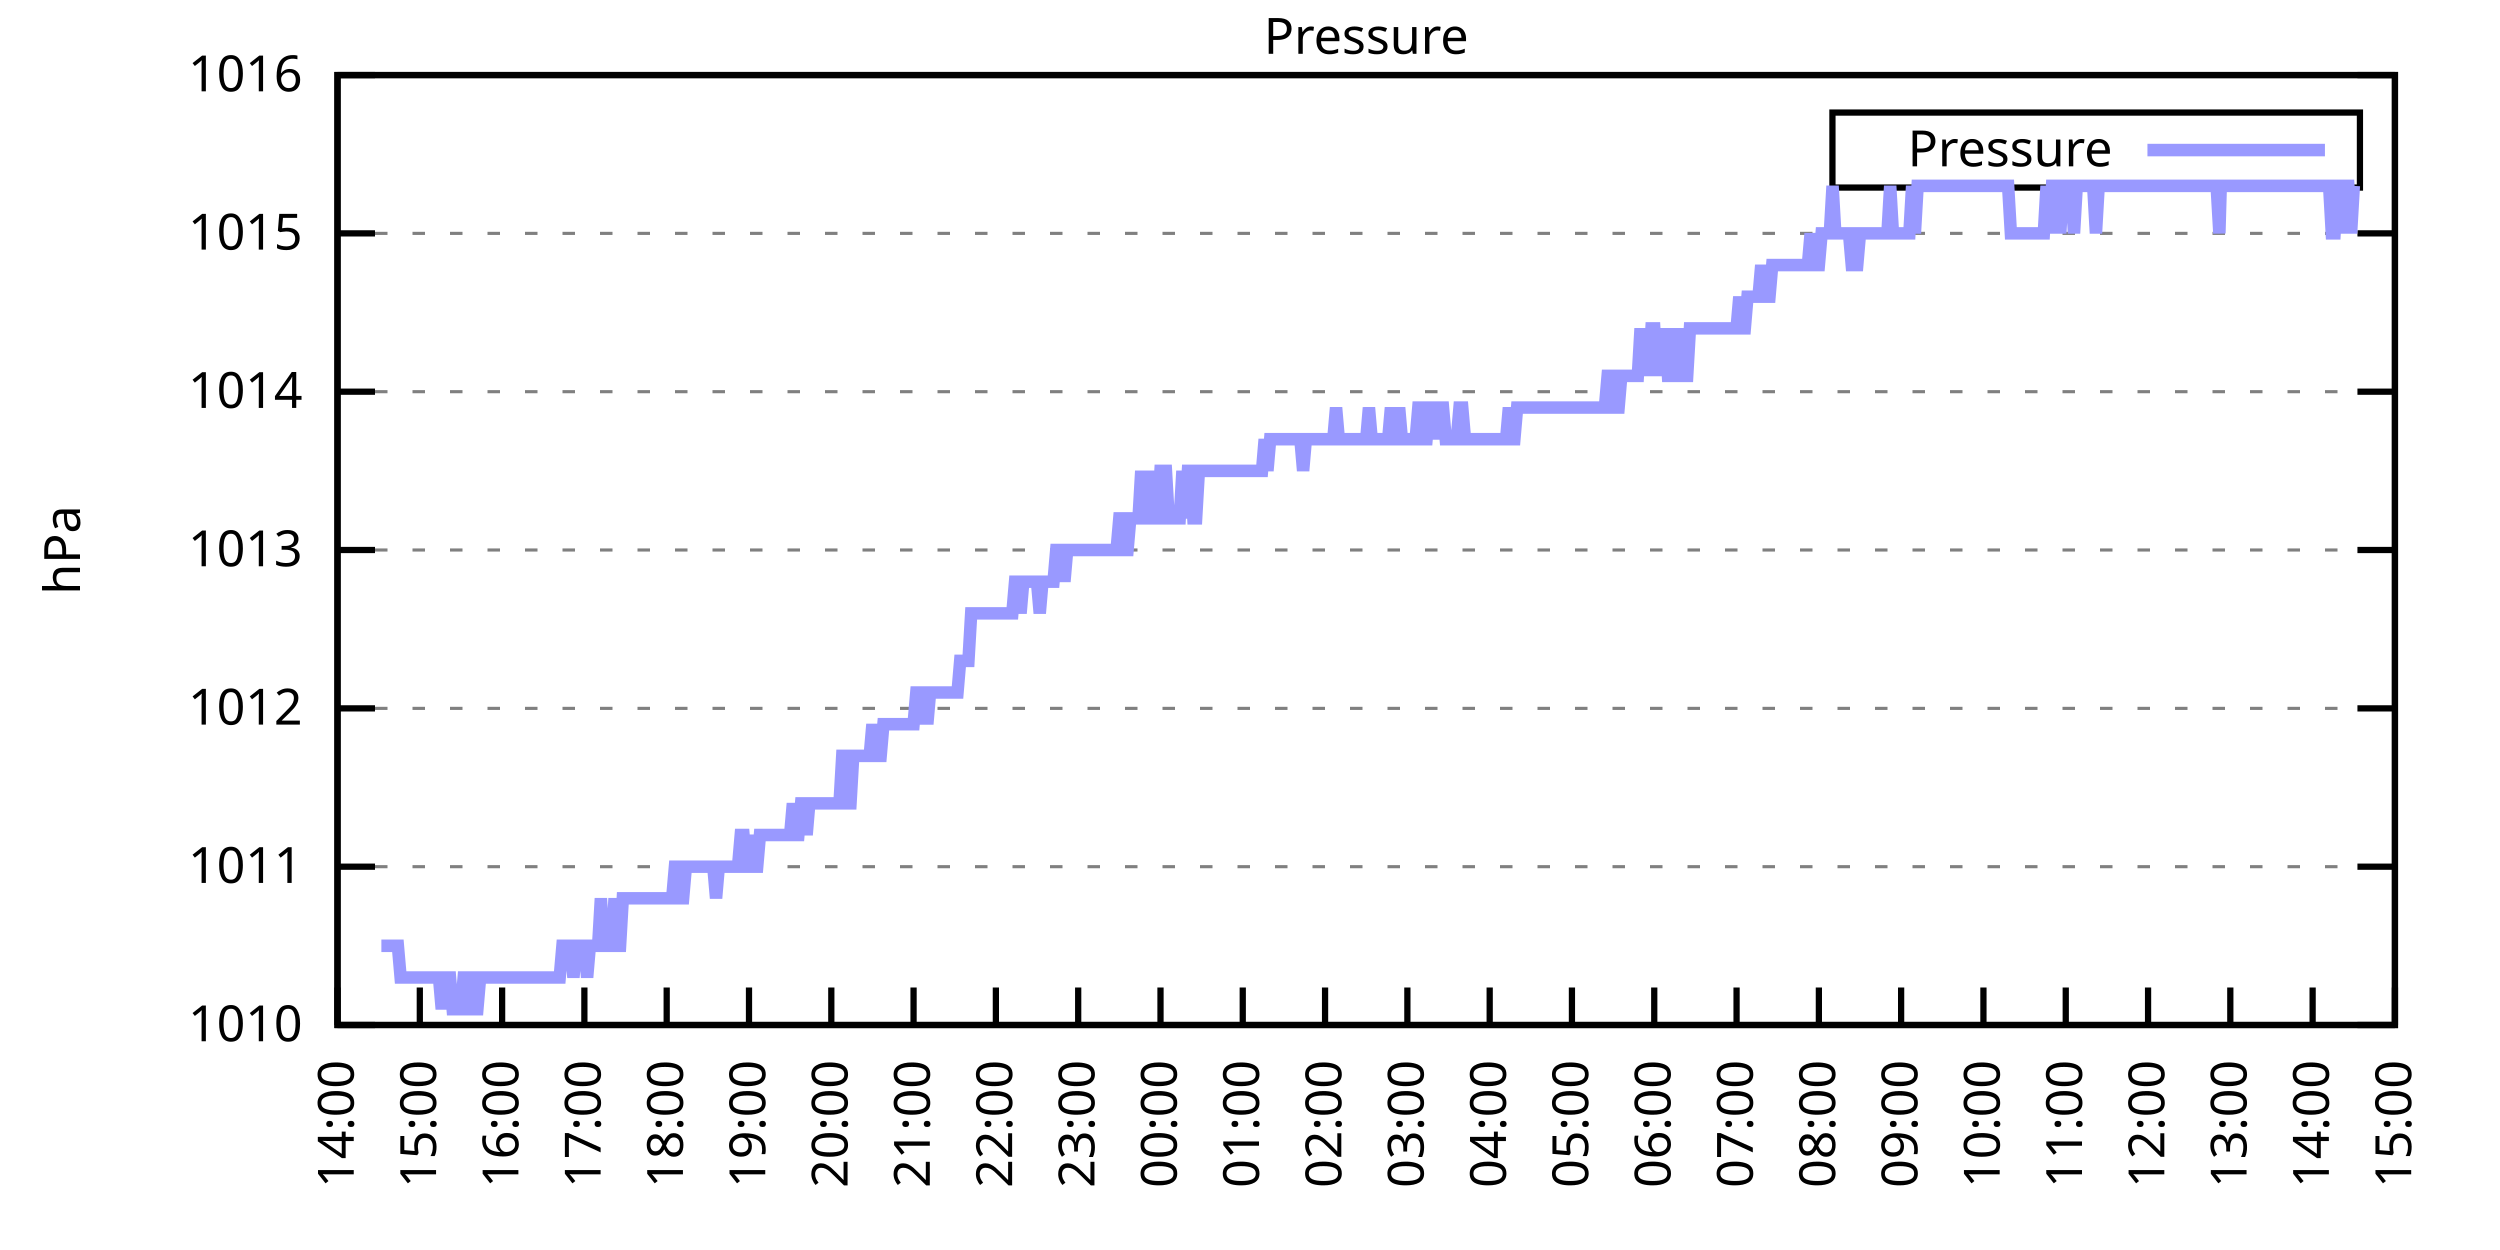
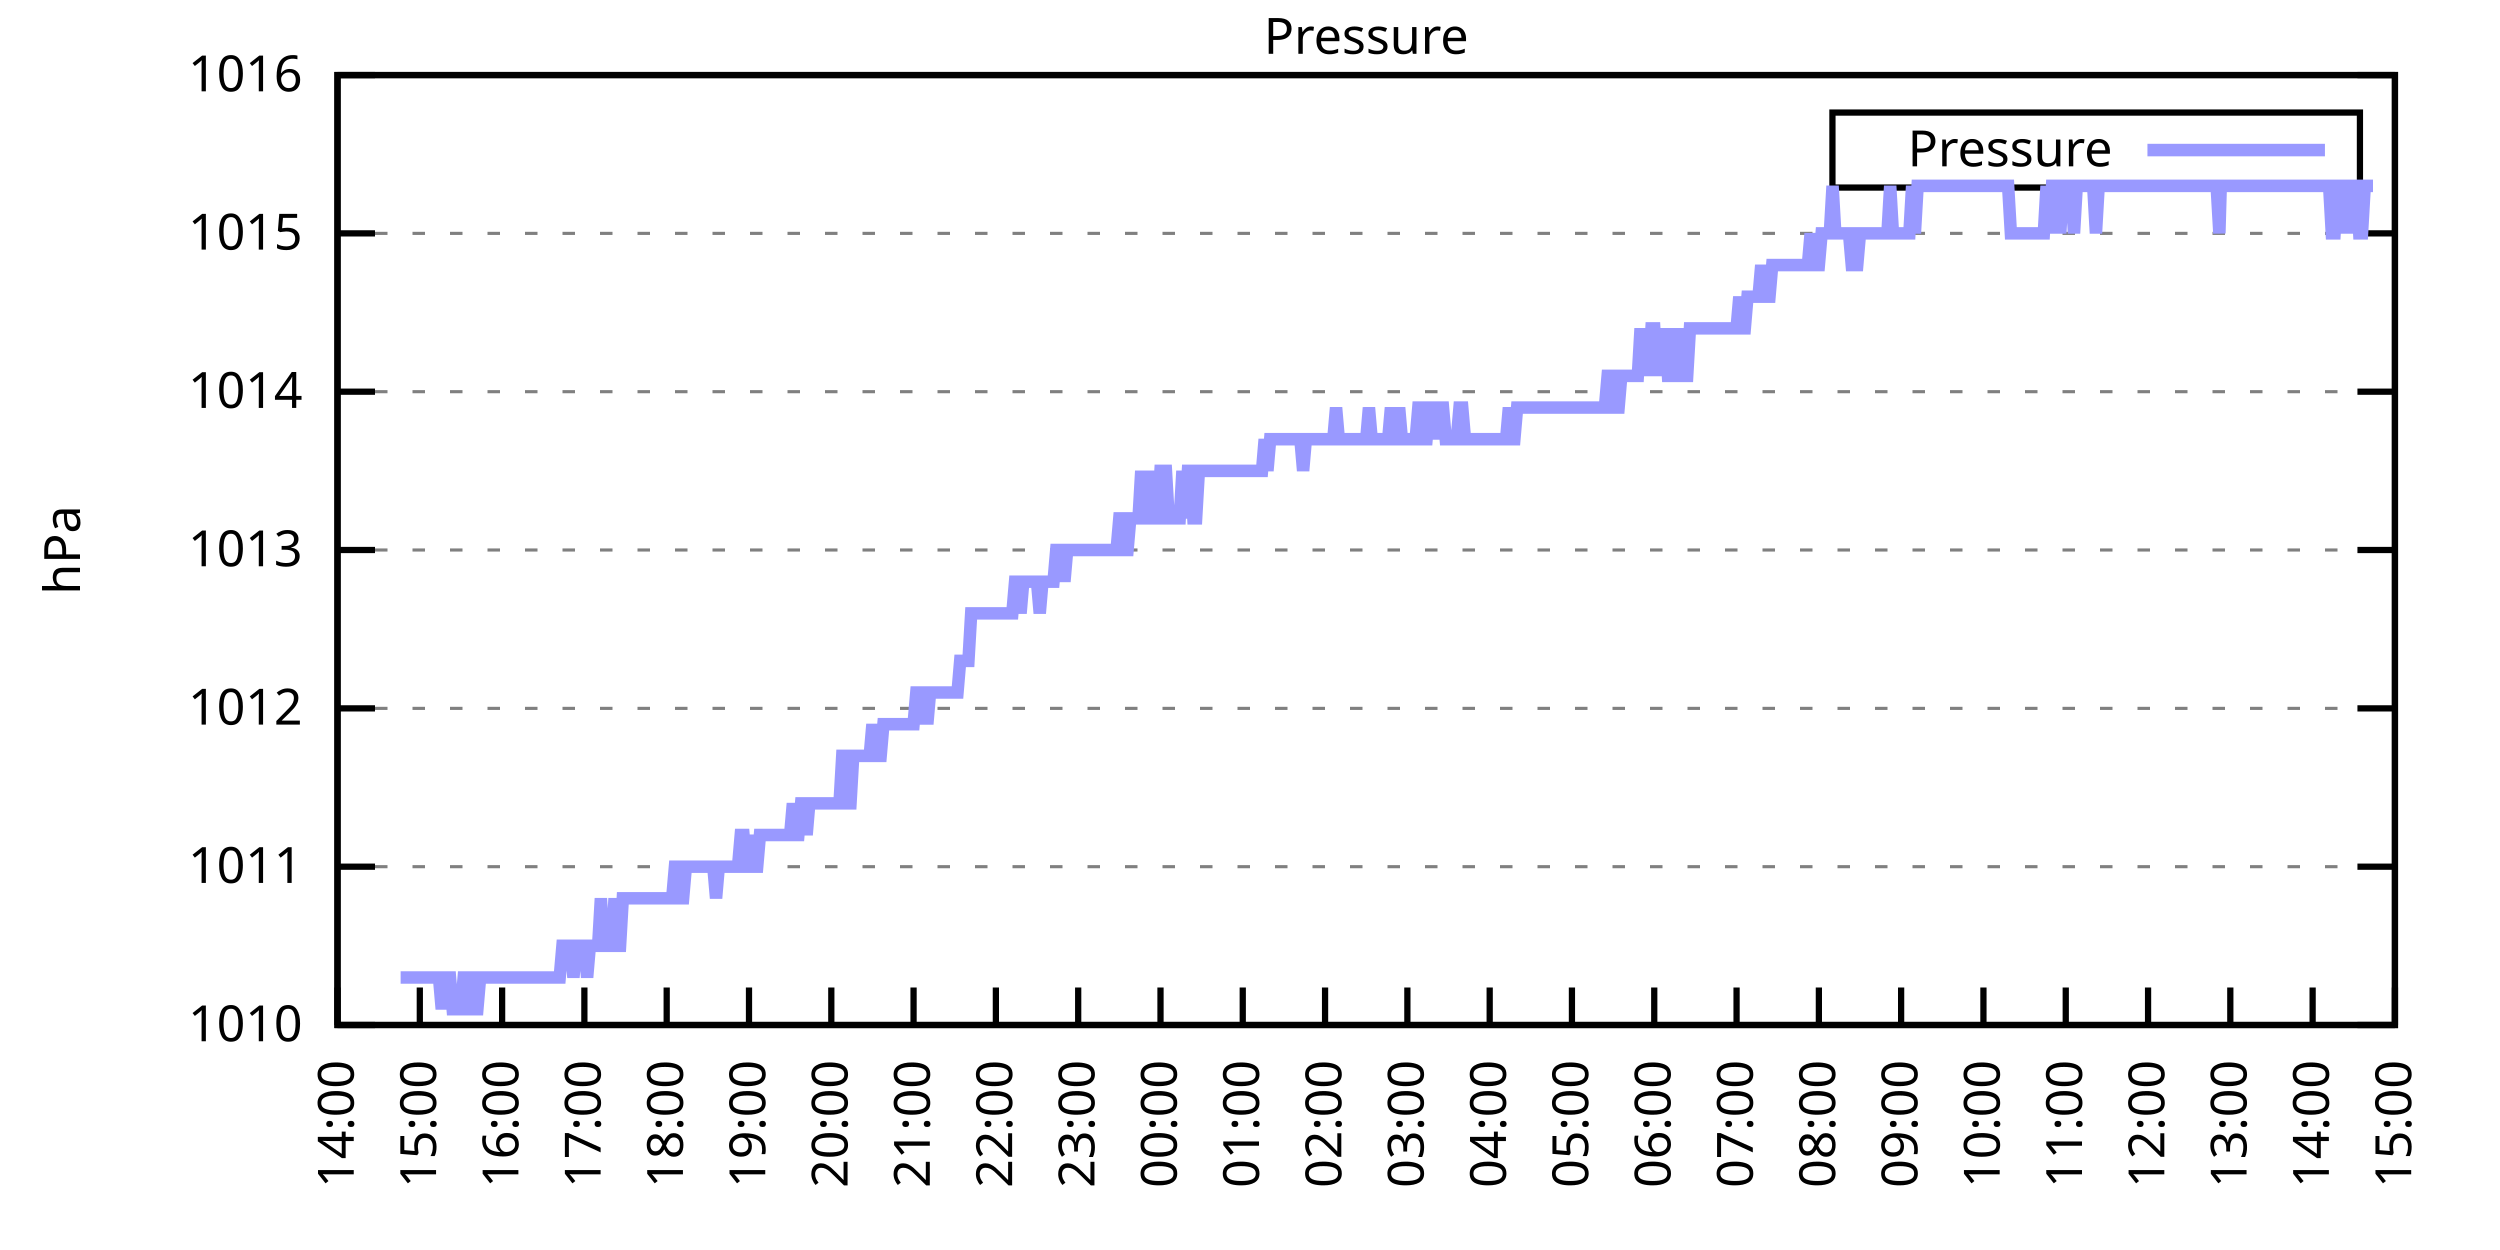
<svg xmlns="http://www.w3.org/2000/svg" xmlns:xlink="http://www.w3.org/1999/xlink" width="400" height="200" viewBox="0 0 400 200">
  <g id="gnuplot_canvas">
    <rect x="0" y="0" width="400" height="200" fill="none" />
    <defs>
      <circle id="gpDot" r="0.5" stroke-width="0.5" stroke="currentColor" />
      <path id="gpPt0" stroke-width="0.333" stroke="currentColor" d="M-1,0 h2 M0,-1 v2" />
      <path id="gpPt1" stroke-width="0.333" stroke="currentColor" d="M-1,-1 L1,1 M1,-1 L-1,1" />
      <path id="gpPt2" stroke-width="0.333" stroke="currentColor" d="M-1,0 L1,0 M0,-1 L0,1 M-1,-1 L1,1 M-1,1 L1,-1" />
      <rect id="gpPt3" stroke-width="0.333" stroke="currentColor" x="-1" y="-1" width="2" height="2" />
      <rect id="gpPt4" stroke-width="0.333" stroke="currentColor" fill="currentColor" x="-1" y="-1" width="2" height="2" />
      <circle id="gpPt5" stroke-width="0.333" stroke="currentColor" cx="0" cy="0" r="1" />
      <use xlink:href="#gpPt5" id="gpPt6" fill="currentColor" stroke="none" />
      <path id="gpPt7" stroke-width="0.333" stroke="currentColor" d="M0,-1.33 L-1.33,0.67 L1.33,0.67 z" />
      <use xlink:href="#gpPt7" id="gpPt8" fill="currentColor" stroke="none" />
      <use xlink:href="#gpPt7" id="gpPt9" stroke="currentColor" transform="rotate(180)" />
      <use xlink:href="#gpPt9" id="gpPt10" fill="currentColor" stroke="none" />
      <use xlink:href="#gpPt3" id="gpPt11" stroke="currentColor" transform="rotate(45)" />
      <use xlink:href="#gpPt11" id="gpPt12" fill="currentColor" stroke="none" />
      <path id="gpPt13" stroke-width="0.333" stroke="currentColor" d="M0,1.330 L1.265,0.411 L0.782,-1.067 L-0.782,-1.076 L-1.265,0.411 z" />
      <use xlink:href="#gpPt13" id="gpPt14" fill="currentColor" stroke="none" />
      <filter id="textbox" filterUnits="objectBoundingBox" x="0" y="0" height="1" width="1">
        <feFlood flood-color="white" flood-opacity="1" result="bgnd" />
        <feComposite in="SourceGraphic" in2="bgnd" operator="atop" />
      </filter>
      <filter id="greybox" filterUnits="objectBoundingBox" x="0" y="0" height="1" width="1">
        <feFlood flood-color="lightgrey" flood-opacity="1" result="grey" />
        <feComposite in="SourceGraphic" in2="grey" operator="atop" />
      </filter>
    </defs>
    <g fill="none" color="white" stroke="currentColor" stroke-width="1.00" stroke-linecap="butt" stroke-linejoin="miter">
</g>
    <g fill="none" color="black" stroke="currentColor" stroke-width="1.00" stroke-linecap="butt" stroke-linejoin="miter">
      <g stroke="none" shape-rendering="crispEdges">
        <polygon fill="rgb(255, 255, 255)" points="54.00,164.00 383.18,164.00 383.18,12.02 54.00,12.02 " />
      </g>
    </g>
    <g fill="none" color="black" stroke="currentColor" stroke-width="1.00" stroke-linecap="butt" stroke-linejoin="miter">
</g>
    <g fill="none" color="black" stroke="black" stroke-width="0.50" stroke-linecap="butt" stroke-linejoin="miter">
</g>
    <g fill="none" color="gray" stroke="currentColor" stroke-width="0.50" stroke-linecap="butt" stroke-linejoin="miter">
      <path stroke="gray" stroke-dasharray="2,4" class="gridline" d="M54.00,164.00 L383.19,164.00  " />
    </g>
    <g fill="none" color="gray" stroke="gray" stroke-width="1.00" stroke-linecap="butt" stroke-linejoin="miter">
</g>
    <g fill="none" color="black" stroke="currentColor" stroke-width="1.00" stroke-linecap="butt" stroke-linejoin="miter">
      <path stroke="black" d="M54.00,164.00 L60.00,164.00 M383.19,164.00 L377.19,164.00  " />
      <g transform="translate(48.40,166.60)" stroke="none" fill="black" font-family="Sans" font-size="8.00" text-anchor="end">
        <text>
          <tspan font-family="Sans"> 1010</tspan>
        </text>
      </g>
    </g>
    <g fill="none" color="black" stroke="currentColor" stroke-width="1.00" stroke-linecap="butt" stroke-linejoin="miter">
</g>
    <g fill="none" color="black" stroke="black" stroke-width="0.50" stroke-linecap="butt" stroke-linejoin="miter">
</g>
    <g fill="none" color="gray" stroke="currentColor" stroke-width="0.50" stroke-linecap="butt" stroke-linejoin="miter">
      <path stroke="gray" stroke-dasharray="2,4" class="gridline" d="M54.00,138.67 L383.19,138.67  " />
    </g>
    <g fill="none" color="gray" stroke="gray" stroke-width="1.00" stroke-linecap="butt" stroke-linejoin="miter">
</g>
    <g fill="none" color="black" stroke="currentColor" stroke-width="1.00" stroke-linecap="butt" stroke-linejoin="miter">
      <path stroke="black" d="M54.00,138.67 L60.00,138.67 M383.19,138.67 L377.19,138.67  " />
      <g transform="translate(48.40,141.27)" stroke="none" fill="black" font-family="Sans" font-size="8.00" text-anchor="end">
        <text>
          <tspan font-family="Sans"> 1011</tspan>
        </text>
      </g>
    </g>
    <g fill="none" color="black" stroke="currentColor" stroke-width="1.00" stroke-linecap="butt" stroke-linejoin="miter">
</g>
    <g fill="none" color="black" stroke="black" stroke-width="0.50" stroke-linecap="butt" stroke-linejoin="miter">
</g>
    <g fill="none" color="gray" stroke="currentColor" stroke-width="0.50" stroke-linecap="butt" stroke-linejoin="miter">
      <path stroke="gray" stroke-dasharray="2,4" class="gridline" d="M54.00,113.34 L383.19,113.34  " />
    </g>
    <g fill="none" color="gray" stroke="gray" stroke-width="1.00" stroke-linecap="butt" stroke-linejoin="miter">
</g>
    <g fill="none" color="black" stroke="currentColor" stroke-width="1.00" stroke-linecap="butt" stroke-linejoin="miter">
      <path stroke="black" d="M54.00,113.34 L60.00,113.34 M383.19,113.34 L377.19,113.34  " />
      <g transform="translate(48.40,115.94)" stroke="none" fill="black" font-family="Sans" font-size="8.00" text-anchor="end">
        <text>
          <tspan font-family="Sans"> 1012</tspan>
        </text>
      </g>
    </g>
    <g fill="none" color="black" stroke="currentColor" stroke-width="1.00" stroke-linecap="butt" stroke-linejoin="miter">
</g>
    <g fill="none" color="black" stroke="black" stroke-width="0.50" stroke-linecap="butt" stroke-linejoin="miter">
</g>
    <g fill="none" color="gray" stroke="currentColor" stroke-width="0.50" stroke-linecap="butt" stroke-linejoin="miter">
      <path stroke="gray" stroke-dasharray="2,4" class="gridline" d="M54.00,88.00 L383.19,88.00  " />
    </g>
    <g fill="none" color="gray" stroke="gray" stroke-width="1.00" stroke-linecap="butt" stroke-linejoin="miter">
</g>
    <g fill="none" color="black" stroke="currentColor" stroke-width="1.00" stroke-linecap="butt" stroke-linejoin="miter">
      <path stroke="black" d="M54.00,88.00 L60.00,88.00 M383.19,88.00 L377.19,88.00  " />
      <g transform="translate(48.40,90.60)" stroke="none" fill="black" font-family="Sans" font-size="8.00" text-anchor="end">
        <text>
          <tspan font-family="Sans"> 1013</tspan>
        </text>
      </g>
    </g>
    <g fill="none" color="black" stroke="currentColor" stroke-width="1.00" stroke-linecap="butt" stroke-linejoin="miter">
</g>
    <g fill="none" color="black" stroke="black" stroke-width="0.50" stroke-linecap="butt" stroke-linejoin="miter">
</g>
    <g fill="none" color="gray" stroke="currentColor" stroke-width="0.50" stroke-linecap="butt" stroke-linejoin="miter">
      <path stroke="gray" stroke-dasharray="2,4" class="gridline" d="M54.00,62.67 L383.19,62.67  " />
    </g>
    <g fill="none" color="gray" stroke="gray" stroke-width="1.00" stroke-linecap="butt" stroke-linejoin="miter">
</g>
    <g fill="none" color="black" stroke="currentColor" stroke-width="1.00" stroke-linecap="butt" stroke-linejoin="miter">
      <path stroke="black" d="M54.00,62.67 L60.00,62.67 M383.19,62.67 L377.19,62.67  " />
      <g transform="translate(48.40,65.27)" stroke="none" fill="black" font-family="Sans" font-size="8.00" text-anchor="end">
        <text>
          <tspan font-family="Sans"> 1014</tspan>
        </text>
      </g>
    </g>
    <g fill="none" color="black" stroke="currentColor" stroke-width="1.00" stroke-linecap="butt" stroke-linejoin="miter">
</g>
    <g fill="none" color="black" stroke="black" stroke-width="0.50" stroke-linecap="butt" stroke-linejoin="miter">
</g>
    <g fill="none" color="gray" stroke="currentColor" stroke-width="0.50" stroke-linecap="butt" stroke-linejoin="miter">
      <path stroke="gray" stroke-dasharray="2,4" class="gridline" d="M54.00,37.34 L383.19,37.34  " />
    </g>
    <g fill="none" color="gray" stroke="gray" stroke-width="1.00" stroke-linecap="butt" stroke-linejoin="miter">
</g>
    <g fill="none" color="black" stroke="currentColor" stroke-width="1.00" stroke-linecap="butt" stroke-linejoin="miter">
      <path stroke="black" d="M54.00,37.34 L60.00,37.34 M383.19,37.34 L377.19,37.34  " />
      <g transform="translate(48.40,39.94)" stroke="none" fill="black" font-family="Sans" font-size="8.00" text-anchor="end">
        <text>
          <tspan font-family="Sans"> 1015</tspan>
        </text>
      </g>
    </g>
    <g fill="none" color="black" stroke="currentColor" stroke-width="1.00" stroke-linecap="butt" stroke-linejoin="miter">
</g>
    <g fill="none" color="black" stroke="black" stroke-width="0.50" stroke-linecap="butt" stroke-linejoin="miter">
</g>
    <g fill="none" color="gray" stroke="currentColor" stroke-width="0.50" stroke-linecap="butt" stroke-linejoin="miter">
      <path stroke="gray" stroke-dasharray="2,4" class="gridline" d="M54.00,12.01 L383.19,12.01  " />
    </g>
    <g fill="none" color="gray" stroke="gray" stroke-width="1.00" stroke-linecap="butt" stroke-linejoin="miter">
</g>
    <g fill="none" color="black" stroke="currentColor" stroke-width="1.00" stroke-linecap="butt" stroke-linejoin="miter">
      <path stroke="black" d="M54.00,12.01 L60.00,12.01 M383.19,12.01 L377.19,12.01  " />
      <g transform="translate(48.40,14.61)" stroke="none" fill="black" font-family="Sans" font-size="8.00" text-anchor="end">
        <text>
          <tspan font-family="Sans"> 1016</tspan>
        </text>
      </g>
    </g>
    <g fill="none" color="black" stroke="currentColor" stroke-width="1.00" stroke-linecap="butt" stroke-linejoin="miter">
      <path stroke="black" d="M54.00,164.00 L54.00,158.00  " />
      <g transform="translate(56.60,169.60) rotate(270.00)" stroke="none" fill="black" font-family="Sans" font-size="8.00" text-anchor="end">
        <text>
          <tspan font-family="Sans">14:00</tspan>
        </text>
      </g>
    </g>
    <g fill="none" color="black" stroke="currentColor" stroke-width="1.00" stroke-linecap="butt" stroke-linejoin="miter">
      <path stroke="black" d="M67.17,164.00 L67.17,158.00  " />
      <g transform="translate(69.77,169.60) rotate(270.00)" stroke="none" fill="black" font-family="Sans" font-size="8.00" text-anchor="end">
        <text>
          <tspan font-family="Sans">15:00</tspan>
        </text>
      </g>
    </g>
    <g fill="none" color="black" stroke="currentColor" stroke-width="1.00" stroke-linecap="butt" stroke-linejoin="miter">
      <path stroke="black" d="M80.34,164.00 L80.34,158.00  " />
      <g transform="translate(82.94,169.60) rotate(270.00)" stroke="none" fill="black" font-family="Sans" font-size="8.00" text-anchor="end">
        <text>
          <tspan font-family="Sans">16:00</tspan>
        </text>
      </g>
    </g>
    <g fill="none" color="black" stroke="currentColor" stroke-width="1.00" stroke-linecap="butt" stroke-linejoin="miter">
      <path stroke="black" d="M93.50,164.00 L93.50,158.00  " />
      <g transform="translate(96.10,169.60) rotate(270.00)" stroke="none" fill="black" font-family="Sans" font-size="8.00" text-anchor="end">
        <text>
          <tspan font-family="Sans">17:00</tspan>
        </text>
      </g>
    </g>
    <g fill="none" color="black" stroke="currentColor" stroke-width="1.00" stroke-linecap="butt" stroke-linejoin="miter">
      <path stroke="black" d="M106.67,164.00 L106.67,158.00  " />
      <g transform="translate(109.27,169.60) rotate(270.00)" stroke="none" fill="black" font-family="Sans" font-size="8.00" text-anchor="end">
        <text>
          <tspan font-family="Sans">18:00</tspan>
        </text>
      </g>
    </g>
    <g fill="none" color="black" stroke="currentColor" stroke-width="1.00" stroke-linecap="butt" stroke-linejoin="miter">
      <path stroke="black" d="M119.84,164.00 L119.84,158.00  " />
      <g transform="translate(122.44,169.60) rotate(270.00)" stroke="none" fill="black" font-family="Sans" font-size="8.00" text-anchor="end">
        <text>
          <tspan font-family="Sans">19:00</tspan>
        </text>
      </g>
    </g>
    <g fill="none" color="black" stroke="currentColor" stroke-width="1.00" stroke-linecap="butt" stroke-linejoin="miter">
      <path stroke="black" d="M133.01,164.00 L133.01,158.00  " />
      <g transform="translate(135.61,169.60) rotate(270.00)" stroke="none" fill="black" font-family="Sans" font-size="8.00" text-anchor="end">
        <text>
          <tspan font-family="Sans">20:00</tspan>
        </text>
      </g>
    </g>
    <g fill="none" color="black" stroke="currentColor" stroke-width="1.00" stroke-linecap="butt" stroke-linejoin="miter">
      <path stroke="black" d="M146.17,164.00 L146.17,158.00  " />
      <g transform="translate(148.77,169.60) rotate(270.00)" stroke="none" fill="black" font-family="Sans" font-size="8.00" text-anchor="end">
        <text>
          <tspan font-family="Sans">21:00</tspan>
        </text>
      </g>
    </g>
    <g fill="none" color="black" stroke="currentColor" stroke-width="1.00" stroke-linecap="butt" stroke-linejoin="miter">
      <path stroke="black" d="M159.34,164.00 L159.34,158.00  " />
      <g transform="translate(161.94,169.60) rotate(270.00)" stroke="none" fill="black" font-family="Sans" font-size="8.00" text-anchor="end">
        <text>
          <tspan font-family="Sans">22:00</tspan>
        </text>
      </g>
    </g>
    <g fill="none" color="black" stroke="currentColor" stroke-width="1.00" stroke-linecap="butt" stroke-linejoin="miter">
      <path stroke="black" d="M172.51,164.00 L172.51,158.00  " />
      <g transform="translate(175.11,169.60) rotate(270.00)" stroke="none" fill="black" font-family="Sans" font-size="8.00" text-anchor="end">
        <text>
          <tspan font-family="Sans">23:00</tspan>
        </text>
      </g>
    </g>
    <g fill="none" color="black" stroke="currentColor" stroke-width="1.00" stroke-linecap="butt" stroke-linejoin="miter">
      <path stroke="black" d="M185.68,164.00 L185.68,158.00  " />
      <g transform="translate(188.28,169.60) rotate(270.00)" stroke="none" fill="black" font-family="Sans" font-size="8.00" text-anchor="end">
        <text>
          <tspan font-family="Sans">00:00</tspan>
        </text>
      </g>
    </g>
    <g fill="none" color="black" stroke="currentColor" stroke-width="1.00" stroke-linecap="butt" stroke-linejoin="miter">
      <path stroke="black" d="M198.84,164.00 L198.84,158.00  " />
      <g transform="translate(201.44,169.60) rotate(270.00)" stroke="none" fill="black" font-family="Sans" font-size="8.00" text-anchor="end">
        <text>
          <tspan font-family="Sans">01:00</tspan>
        </text>
      </g>
    </g>
    <g fill="none" color="black" stroke="currentColor" stroke-width="1.00" stroke-linecap="butt" stroke-linejoin="miter">
      <path stroke="black" d="M212.01,164.00 L212.01,158.00  " />
      <g transform="translate(214.61,169.60) rotate(270.00)" stroke="none" fill="black" font-family="Sans" font-size="8.00" text-anchor="end">
        <text>
          <tspan font-family="Sans">02:00</tspan>
        </text>
      </g>
    </g>
    <g fill="none" color="black" stroke="currentColor" stroke-width="1.00" stroke-linecap="butt" stroke-linejoin="miter">
      <path stroke="black" d="M225.18,164.00 L225.18,158.00  " />
      <g transform="translate(227.78,169.60) rotate(270.00)" stroke="none" fill="black" font-family="Sans" font-size="8.00" text-anchor="end">
        <text>
          <tspan font-family="Sans">03:00</tspan>
        </text>
      </g>
    </g>
    <g fill="none" color="black" stroke="currentColor" stroke-width="1.00" stroke-linecap="butt" stroke-linejoin="miter">
      <path stroke="black" d="M238.35,164.00 L238.35,158.00  " />
      <g transform="translate(240.95,169.60) rotate(270.00)" stroke="none" fill="black" font-family="Sans" font-size="8.00" text-anchor="end">
        <text>
          <tspan font-family="Sans">04:00</tspan>
        </text>
      </g>
    </g>
    <g fill="none" color="black" stroke="currentColor" stroke-width="1.00" stroke-linecap="butt" stroke-linejoin="miter">
      <path stroke="black" d="M251.51,164.00 L251.51,158.00  " />
      <g transform="translate(254.11,169.60) rotate(270.00)" stroke="none" fill="black" font-family="Sans" font-size="8.00" text-anchor="end">
        <text>
          <tspan font-family="Sans">05:00</tspan>
        </text>
      </g>
    </g>
    <g fill="none" color="black" stroke="currentColor" stroke-width="1.00" stroke-linecap="butt" stroke-linejoin="miter">
      <path stroke="black" d="M264.68,164.00 L264.68,158.00  " />
      <g transform="translate(267.28,169.60) rotate(270.00)" stroke="none" fill="black" font-family="Sans" font-size="8.00" text-anchor="end">
        <text>
          <tspan font-family="Sans">06:00</tspan>
        </text>
      </g>
    </g>
    <g fill="none" color="black" stroke="currentColor" stroke-width="1.00" stroke-linecap="butt" stroke-linejoin="miter">
      <path stroke="black" d="M277.85,164.00 L277.85,158.00  " />
      <g transform="translate(280.45,169.60) rotate(270.00)" stroke="none" fill="black" font-family="Sans" font-size="8.00" text-anchor="end">
        <text>
          <tspan font-family="Sans">07:00</tspan>
        </text>
      </g>
    </g>
    <g fill="none" color="black" stroke="currentColor" stroke-width="1.00" stroke-linecap="butt" stroke-linejoin="miter">
      <path stroke="black" d="M291.02,164.00 L291.02,158.00  " />
      <g transform="translate(293.62,169.60) rotate(270.00)" stroke="none" fill="black" font-family="Sans" font-size="8.00" text-anchor="end">
        <text>
          <tspan font-family="Sans">08:00</tspan>
        </text>
      </g>
    </g>
    <g fill="none" color="black" stroke="currentColor" stroke-width="1.00" stroke-linecap="butt" stroke-linejoin="miter">
      <path stroke="black" d="M304.18,164.00 L304.18,158.00  " />
      <g transform="translate(306.78,169.60) rotate(270.00)" stroke="none" fill="black" font-family="Sans" font-size="8.00" text-anchor="end">
        <text>
          <tspan font-family="Sans">09:00</tspan>
        </text>
      </g>
    </g>
    <g fill="none" color="black" stroke="currentColor" stroke-width="1.00" stroke-linecap="butt" stroke-linejoin="miter">
      <path stroke="black" d="M317.35,164.00 L317.35,158.00  " />
      <g transform="translate(319.95,169.60) rotate(270.00)" stroke="none" fill="black" font-family="Sans" font-size="8.00" text-anchor="end">
        <text>
          <tspan font-family="Sans">10:00</tspan>
        </text>
      </g>
    </g>
    <g fill="none" color="black" stroke="currentColor" stroke-width="1.00" stroke-linecap="butt" stroke-linejoin="miter">
      <path stroke="black" d="M330.52,164.00 L330.52,158.00  " />
      <g transform="translate(333.12,169.60) rotate(270.00)" stroke="none" fill="black" font-family="Sans" font-size="8.00" text-anchor="end">
        <text>
          <tspan font-family="Sans">11:00</tspan>
        </text>
      </g>
    </g>
    <g fill="none" color="black" stroke="currentColor" stroke-width="1.00" stroke-linecap="butt" stroke-linejoin="miter">
      <path stroke="black" d="M343.69,164.00 L343.69,158.00  " />
      <g transform="translate(346.29,169.60) rotate(270.00)" stroke="none" fill="black" font-family="Sans" font-size="8.00" text-anchor="end">
        <text>
          <tspan font-family="Sans">12:00</tspan>
        </text>
      </g>
    </g>
    <g fill="none" color="black" stroke="currentColor" stroke-width="1.00" stroke-linecap="butt" stroke-linejoin="miter">
      <path stroke="black" d="M356.85,164.00 L356.85,158.00  " />
      <g transform="translate(359.45,169.60) rotate(270.00)" stroke="none" fill="black" font-family="Sans" font-size="8.00" text-anchor="end">
        <text>
          <tspan font-family="Sans">13:00</tspan>
        </text>
      </g>
    </g>
    <g fill="none" color="black" stroke="currentColor" stroke-width="1.00" stroke-linecap="butt" stroke-linejoin="miter">
      <path stroke="black" d="M370.02,164.00 L370.02,158.00  " />
      <g transform="translate(372.62,169.60) rotate(270.00)" stroke="none" fill="black" font-family="Sans" font-size="8.00" text-anchor="end">
        <text>
          <tspan font-family="Sans">14:00</tspan>
        </text>
      </g>
    </g>
    <g fill="none" color="black" stroke="currentColor" stroke-width="1.00" stroke-linecap="butt" stroke-linejoin="miter">
      <path stroke="black" d="M383.19,164.00 L383.19,158.00  " />
      <g transform="translate(385.79,169.60) rotate(270.00)" stroke="none" fill="black" font-family="Sans" font-size="8.00" text-anchor="end">
        <text>
          <tspan font-family="Sans">15:00</tspan>
        </text>
      </g>
    </g>
    <g fill="none" color="black" stroke="currentColor" stroke-width="1.00" stroke-linecap="butt" stroke-linejoin="miter">
</g>
    <g fill="none" color="black" stroke="currentColor" stroke-width="1.00" stroke-linecap="butt" stroke-linejoin="miter">
      <path stroke="black" d="M54.00,12.01 L54.00,164.00 L383.19,164.00 L383.19,12.01 L54.00,12.01 Z  " />
    </g>
    <g fill="none" color="black" stroke="currentColor" stroke-width="1.00" stroke-linecap="butt" stroke-linejoin="miter">
</g>
    <g fill="none" color="black" stroke="currentColor" stroke-width="1.00" stroke-linecap="butt" stroke-linejoin="miter">
      <path stroke="black" d="M293.19,30.01 L293.19,18.01 L377.59,18.01 L377.59,30.01 L293.19,30.01 Z  " />
    </g>
    <g id="Pressure_plot_1">
      <g fill="none" color="white" stroke="black" stroke-width="2.00" stroke-linecap="butt" stroke-linejoin="miter">
</g>
      <g fill="none" color="black" stroke="currentColor" stroke-width="2.00" stroke-linecap="butt" stroke-linejoin="miter">
        <g transform="translate(337.99,26.61)" stroke="none" fill="black" font-family="Sans" font-size="8.00" text-anchor="end">
          <text>
            <tspan font-family="Sans">Pressure</tspan>
          </text>
        </g>
      </g>
      <g fill="none" color="black" stroke="currentColor" stroke-width="2.00" stroke-linecap="butt" stroke-linejoin="miter">
-         <path stroke="rgb(153, 153, 255)" d="M343.59,24.01 L371.99,24.01 M61.02,151.33 L61.46,151.33 L61.90,151.33 L62.34,151.33 L62.78,151.33 L63.22,151.33   L63.66,151.33 L64.10,156.40 L64.53,156.40 L64.97,156.40 L65.41,156.40 L65.85,156.40 L66.29,156.40 L66.73,156.40   L67.17,156.40 L67.61,156.40 L68.05,156.40 L68.48,156.40 L68.92,156.40 L69.36,156.40 L69.80,156.40 L70.24,156.40   L70.68,161.47 L71.12,156.40 L71.56,156.40 L72.00,156.40 L72.43,161.47 L72.87,161.47 L73.31,161.47 L73.75,161.47   L74.19,156.40 L74.63,156.40 L75.07,156.40 L75.51,161.47 L75.95,161.47 L76.38,161.47 L76.82,156.40 L77.26,156.40   L77.70,156.40 L78.14,156.40 L78.58,156.40 L79.02,156.40 L79.46,156.40 L79.90,156.40 L80.34,156.40 L80.77,156.40   L81.21,156.40 L81.65,156.40 L82.09,156.40 L82.53,156.40 L82.97,156.40 L83.41,156.40 L83.85,156.40 L84.29,156.40   L84.72,156.40 L85.16,156.40 L85.60,156.40 L86.04,156.40 L86.48,156.40 L86.92,156.40 L87.36,156.40 L87.80,156.40   L88.24,156.40 L88.67,156.40 L89.11,156.40 L89.55,156.40 L89.99,151.33 L90.43,151.33 L90.87,151.33 L91.31,151.33   L91.75,156.40 L92.19,151.33 L92.62,151.33 L93.06,151.33 L93.50,151.33 L93.94,156.40 L94.38,151.33 L94.82,151.33   L95.26,151.33 L95.70,151.33 L96.14,143.73 L96.58,151.33 L97.01,151.33 L97.45,151.33 L97.89,151.33 L98.33,143.73   L98.77,151.33 L99.21,151.33 L99.65,143.73 L100.09,143.73 L100.53,143.73 L100.96,143.73 L101.40,143.73 L101.84,143.73   L102.28,143.73 L102.72,143.73 L103.16,143.73 L103.60,143.73 L104.04,143.73 L104.48,143.73 L104.91,143.73 L105.35,143.73   L105.79,143.73 L106.23,143.73 L106.67,143.73 L107.11,143.73 L107.55,143.73 L107.99,138.67 L108.43,138.67 L108.87,143.73   L109.30,143.73 L109.74,138.67 L110.18,138.67 L110.62,138.67 L111.06,138.67 L111.50,138.67 L111.94,138.67 L112.38,138.67   L112.82,138.67 L113.25,138.67 L113.69,138.67 L114.13,138.67 L114.57,143.73 L115.01,138.67 L115.45,138.67 L115.89,138.67   L116.33,138.67 L116.77,138.67 L117.20,138.67 L117.64,138.67 L118.08,138.67 L118.52,133.60 L118.96,133.60 L119.40,138.67   L119.84,138.67 L120.28,133.60 L120.72,138.67 L121.15,138.67 L121.59,133.60 L122.03,133.60 L122.47,133.60 L122.91,133.60   L123.35,133.60 L123.79,133.60 L124.23,133.60 L124.67,133.60 L125.11,133.60 L125.54,133.60 L125.98,133.60 L126.42,133.60   L126.86,128.54 L127.30,133.60 L127.74,133.60 L128.18,128.54 L128.62,128.54 L129.06,133.60 L129.49,128.54 L129.93,128.54   L130.37,128.54 L130.81,128.54 L131.25,128.54 L131.69,128.54 L132.13,128.54 L132.57,128.54 L133.01,128.54 L133.44,128.54   L133.88,128.54 L134.32,128.54 L134.76,120.94 L135.20,120.94 L135.64,128.54 L136.08,128.54 L136.52,120.94 L136.96,120.94   L137.39,120.94 L137.83,120.94 L138.27,120.94 L138.71,120.94 L139.15,120.94 L139.59,115.87 L140.03,120.94 L140.47,120.94   L140.91,120.94 L141.35,115.87 L141.78,115.87 L142.22,115.87 L142.66,115.87 L143.10,115.87 L143.54,115.87 L143.98,115.87   L144.42,115.87 L144.86,115.87 L145.30,115.87 L145.73,115.87 L146.17,115.87 L146.61,110.80 L147.05,110.80 L147.49,115.87   L147.93,110.80 L148.37,115.87 L148.81,110.80 L149.25,110.80 L149.68,110.80 L150.12,110.80 L150.56,110.80 L151.00,110.80   L151.44,110.80 L151.88,110.80 L152.32,110.80 L152.76,110.80 L153.20,110.80 L153.63,105.74 L154.07,105.74 L154.51,105.74   L154.95,105.74 L155.39,98.14 L155.83,98.14 L156.27,98.14 L156.71,98.14 L157.15,98.14 L157.59,98.14 L158.02,98.14   L158.46,98.14 L158.90,98.14 L159.34,98.14 L159.78,98.14 L160.22,98.14 L160.66,98.14 L161.10,98.14 L161.54,98.14   L161.97,98.14 L162.41,93.07 L162.85,93.07 L163.29,98.14 L163.73,93.07 L164.17,93.07 L164.61,93.07 L165.05,93.07   L165.49,93.07 L165.92,93.07 L166.36,98.14 L166.80,93.07 L167.24,93.07 L167.68,93.07 L168.12,93.07 L168.56,93.07   L169.00,88.00 L169.44,88.00 L169.87,88.00 L170.31,93.07 L170.75,88.00 L171.19,88.00 L171.63,88.00 L172.07,88.00   L172.51,88.00 L172.95,88.00 L173.39,88.00 L173.83,88.00 L174.26,88.00 L174.70,88.00 L175.14,88.00 L175.58,88.00   L176.02,88.00 L176.46,88.00 L176.90,88.00 L177.34,88.00 L177.78,88.00 L178.21,88.00 L178.65,88.00 L179.09,82.94   L179.53,82.94 L179.97,88.00 L180.41,88.00 L180.85,82.94 L181.29,82.94 L181.73,82.94 L182.16,82.94 L182.60,75.34   L183.04,82.94 L183.48,82.94 L183.92,82.94 L184.36,75.34 L184.80,82.94 L185.24,82.94 L185.68,75.34 L186.11,75.34   L186.55,75.34 L186.99,82.94 L187.43,82.94 L187.87,82.94 L188.31,82.94 L188.75,82.94 L189.19,75.34 L189.63,82.94   L190.07,75.34 L190.50,75.34 L190.94,82.94 L191.38,82.94 L191.82,75.34 L192.26,75.34 L192.70,75.34 L193.14,75.34   L193.58,75.34 L194.02,75.34 L194.45,75.34 L194.89,75.34 L195.33,75.34 L195.77,75.34 L196.21,75.34 L196.65,75.34   L197.09,75.34 L197.53,75.34 L197.97,75.34 L198.40,75.34 L198.84,75.34 L199.28,75.34 L199.72,75.34 L200.16,75.34   L200.60,75.34 L201.04,75.34 L201.48,75.34 L201.92,75.34 L202.35,70.27 L202.79,75.34 L203.23,70.27 L203.67,70.27   L204.11,70.27 L204.55,70.27 L204.99,70.27 L205.43,70.27 L205.87,70.27 L206.31,70.27 L206.74,70.27 L207.18,70.27   L207.62,70.27 L208.06,70.27 L208.50,75.34 L208.94,70.27 L209.38,70.27 L209.82,70.27 L210.26,70.27 L210.69,70.27   L211.13,70.27 L211.57,70.27 L212.01,70.27 L212.45,70.27 L212.89,70.27 L213.33,70.27 L213.77,65.21 L214.21,70.27   L214.64,70.27 L215.08,70.27 L215.52,70.27 L215.96,70.27 L216.40,70.27 L216.84,70.27 L217.28,70.27 L217.72,70.27   L218.16,70.27 L218.60,70.27 L219.03,65.21 L219.47,70.27 L219.91,70.27 L220.35,70.27 L220.79,70.27 L221.23,70.27   L221.67,70.27 L222.11,70.27 L222.55,65.21 L222.98,70.27 L223.42,70.27 L223.86,65.21 L224.30,70.27 L224.74,70.27   L225.18,70.27 L225.62,70.27 L226.06,70.27 L226.50,70.27 L226.93,65.21 L227.37,65.21 L227.81,70.27 L228.25,70.27   L228.69,65.21 L229.13,65.21 L229.57,65.21 L230.01,70.27 L230.45,65.21 L230.88,65.21 L231.32,70.27 L231.76,70.27   L232.20,70.27 L232.64,70.27 L233.08,70.27 L233.52,65.21 L233.96,65.21 L234.40,70.27 L234.84,70.27 L235.27,70.27   L235.71,70.27 L236.15,70.27 L236.59,70.27 L237.03,70.27 L237.47,70.27 L237.91,70.27 L238.35,70.27 L238.79,70.27   L239.22,70.27 L239.66,70.27 L240.10,70.27 L240.54,70.27 L240.98,70.27 L241.42,65.21 L241.86,70.27 L242.30,70.27   L242.74,65.21 L243.17,65.21 L243.61,65.21 L244.05,65.21 L244.49,65.21 L244.93,65.21 L245.37,65.21 L245.81,65.21   L246.25,65.21 L246.69,65.21 L247.12,65.21 L247.56,65.21 L248.00,65.21 L248.44,65.21 L248.88,65.21 L249.32,65.21   L249.76,65.21 L250.20,65.21 L250.64,65.21 L251.08,65.21 L251.51,65.21 L251.95,65.21 L252.39,65.21 L252.83,65.21   L253.27,65.21 L253.71,65.21 L254.15,65.21 L254.59,65.21 L255.03,65.21 L255.46,65.21 L255.90,65.21 L256.34,65.21   L256.78,65.21 L257.22,60.14 L257.66,60.14 L258.10,60.14 L258.54,65.21 L258.98,65.21 L259.41,60.14 L259.85,60.14   L260.29,60.14 L260.73,60.14 L261.17,60.14 L261.61,60.14 L262.05,60.14 L262.49,52.54 L262.93,60.14 L263.36,52.54   L263.80,60.14 L264.24,52.54 L264.68,52.54 L265.12,60.14 L265.56,52.54 L266.00,60.14 L266.44,52.54 L266.88,60.14   L267.32,60.14 L267.75,52.54 L268.19,60.14 L268.63,52.54 L269.07,60.14 L269.51,60.14 L269.95,60.14 L270.39,52.54   L270.83,52.54 L271.27,52.54 L271.70,52.54 L272.14,52.54 L272.58,52.54 L273.02,52.54 L273.46,52.54 L273.90,52.54   L274.34,52.54 L274.78,52.54 L275.22,52.54 L275.65,52.54 L276.09,52.54 L276.53,52.54 L276.97,52.54 L277.41,52.54   L277.85,52.54 L278.29,47.47 L278.73,52.54 L279.17,52.54 L279.60,47.47 L280.04,47.47 L280.48,47.47 L280.92,47.47   L281.36,47.47 L281.80,42.41 L282.24,47.47 L282.68,47.47 L283.12,47.47 L283.56,42.41 L283.99,42.41 L284.43,42.41   L284.87,42.41 L285.31,42.41 L285.75,42.41 L286.19,42.41 L286.63,42.41 L287.07,42.41 L287.51,42.41 L287.94,42.41   L288.38,42.41 L288.82,42.41 L289.26,42.41 L289.70,37.34 L290.14,42.41 L290.58,42.41 L291.02,42.41 L291.46,37.34   L291.89,37.34 L292.33,37.34 L292.77,37.34 L293.21,29.74 L293.65,37.34 L294.09,37.34 L294.53,37.34 L294.97,37.34   L295.41,37.34 L295.84,37.34 L296.28,42.41 L296.72,42.41 L297.16,42.41 L297.60,37.34 L298.04,37.34 L298.48,37.34   L298.92,37.34 L299.36,37.34 L299.80,37.34 L300.23,37.34 L300.67,37.34 L301.11,37.34 L301.55,37.34 L301.99,37.34   L302.43,29.74 L302.87,37.34 L303.31,37.34 L303.75,37.34 L304.18,37.34 L304.62,37.34 L305.06,37.34 L305.50,37.34   L305.94,29.74 L306.38,37.34 L306.82,29.74 L307.26,29.74 L307.70,29.74 L308.13,29.74 L308.57,29.74 L309.01,29.74   L309.45,29.74 L309.89,29.74 L310.33,29.74 L310.77,29.74 L311.21,29.74 L311.65,29.74 L312.08,29.74 L312.52,29.74   L312.96,29.74 L313.40,29.74 L313.84,29.74 L314.28,29.74 L314.72,29.74 L315.16,29.74 L315.60,29.74 L316.04,29.74   L316.47,29.74 L316.91,29.74 L317.35,29.74 L317.79,29.74 L318.23,29.74 L318.67,29.74 L319.11,29.74 L319.55,29.74   L319.99,29.74 L320.42,29.74 L320.86,29.74 L321.30,29.74 L321.74,37.34 L322.18,37.34 L322.62,37.34 L323.06,37.34   L323.50,37.34 L323.94,37.34 L324.37,37.34 L324.81,37.34 L325.25,37.34 L325.69,37.34 L326.13,37.34 L326.57,37.34   L327.01,37.34 L327.45,29.74 L327.89,37.34 L328.33,29.74 L328.76,29.74 L329.20,29.74 L329.64,37.34 L330.08,29.74   L330.52,29.74 L330.96,29.74 L331.40,29.74 L331.84,37.34 L332.28,29.74 L332.71,29.74 L333.15,29.74 L333.59,29.74   L334.03,29.74 L334.47,29.74 L334.91,29.74 L335.35,37.34 L335.79,29.74 L336.23,29.74 L336.66,29.74 L337.10,29.74   L337.54,29.74 L337.98,29.74 L338.42,29.74 L338.86,29.74 L339.30,29.74 L339.74,29.74 L340.18,29.74 L340.61,29.74   L341.05,29.74 L341.49,29.74 L341.93,29.74 L342.37,29.74 L342.81,29.74 L343.25,29.74 L343.69,29.74 L344.13,29.74   L344.57,29.74 L345.00,29.74 L345.44,29.74 L345.88,29.74 L346.32,29.74 L346.76,29.74 L347.20,29.74 L347.64,29.74   L348.08,29.74 L348.52,29.74 L348.95,29.74 L349.39,29.74 L349.83,29.74 L350.27,29.74 L350.71,29.74 L351.15,29.74   L351.59,29.74 L352.03,29.74 L352.47,29.74 L352.90,29.74 L353.34,29.74 L353.78,29.74 L354.22,29.74 L354.66,29.74   L355.10,37.34 L355.32,29.74 L355.98,29.74 L356.42,29.74 L356.85,29.74 L357.29,29.74 L357.73,29.74 L358.17,29.74   L358.61,29.74 L359.05,29.74 L359.49,29.74 L359.93,29.74 L360.37,29.74 L360.81,29.74 L361.24,29.74 L361.68,29.74   L362.12,29.74 L362.56,29.74 L363.00,29.74 L363.44,29.74 L363.88,29.74 L364.32,29.74 L364.76,29.74 L365.19,29.74   L365.63,29.74 L366.07,29.74 L366.51,29.74 L366.95,29.74 L367.39,29.74 L367.83,29.74 L368.27,29.74 L368.71,29.74   L369.14,29.74 L369.58,29.74 L370.02,29.74 L370.46,29.74 L370.90,29.74 L371.34,29.74 L371.78,29.74 L372.22,29.74   L372.66,29.74 L373.09,37.34 L373.53,37.34 L373.97,29.74 L374.41,29.74 L374.85,37.34 L375.29,29.74 L375.73,29.74   L376.17,37.34 L376.61,29.74  " />
+         <path stroke="rgb(153, 153, 255)" d="M343.59,24.01 L371.99,24.01 M64.10,156.40 L64.53,156.40 L64.97,156.40 L65.41,156.40 L65.85,156.40 L66.29,156.40   L66.73,156.40 L67.17,156.40 L67.61,156.40 L68.05,156.40 L68.48,156.40 L68.92,156.40 L69.36,156.40 L69.80,156.40   L70.24,156.40 L70.68,161.47 L71.12,156.40 L71.56,156.40 L72.00,156.40 L72.43,161.47 L72.87,161.47 L73.31,161.47   L73.75,161.47 L74.19,156.40 L74.63,156.40 L75.07,156.40 L75.51,161.47 L75.95,161.47 L76.38,161.47 L76.82,156.40   L77.26,156.40 L77.70,156.40 L78.14,156.40 L78.58,156.40 L79.02,156.40 L79.46,156.40 L79.90,156.40 L80.34,156.40   L80.77,156.40 L81.21,156.40 L81.65,156.40 L82.09,156.40 L82.53,156.40 L82.97,156.40 L83.41,156.40 L83.85,156.40   L84.29,156.40 L84.72,156.40 L85.16,156.40 L85.60,156.40 L86.04,156.40 L86.48,156.40 L86.92,156.40 L87.36,156.40   L87.80,156.40 L88.24,156.40 L88.67,156.40 L89.11,156.40 L89.55,156.40 L89.99,151.33 L90.43,151.33 L90.87,151.33   L91.31,151.33 L91.75,156.40 L92.19,151.33 L92.62,151.33 L93.06,151.33 L93.50,151.33 L93.94,156.40 L94.38,151.33   L94.82,151.33 L95.26,151.33 L95.70,151.33 L96.14,143.73 L96.58,151.33 L97.01,151.33 L97.45,151.33 L97.89,151.33   L98.33,143.73 L98.77,151.33 L99.21,151.33 L99.65,143.73 L100.09,143.73 L100.53,143.73 L100.96,143.73 L101.40,143.73   L101.84,143.73 L102.28,143.73 L102.72,143.73 L103.16,143.73 L103.60,143.73 L104.04,143.73 L104.48,143.73 L104.91,143.73   L105.35,143.73 L105.79,143.73 L106.23,143.73 L106.67,143.73 L107.11,143.73 L107.55,143.73 L107.99,138.67 L108.43,138.67   L108.87,143.73 L109.30,143.73 L109.74,138.67 L110.18,138.67 L110.62,138.67 L111.06,138.67 L111.50,138.67 L111.94,138.67   L112.38,138.67 L112.82,138.67 L113.25,138.67 L113.69,138.67 L114.13,138.67 L114.57,143.73 L115.01,138.67 L115.45,138.67   L115.89,138.67 L116.33,138.67 L116.77,138.67 L117.20,138.67 L117.64,138.67 L118.08,138.67 L118.52,133.60 L118.96,133.60   L119.40,138.67 L119.84,138.67 L120.28,133.60 L120.72,138.67 L121.15,138.67 L121.59,133.60 L122.03,133.60 L122.47,133.60   L122.91,133.60 L123.35,133.60 L123.79,133.60 L124.23,133.60 L124.67,133.60 L125.11,133.60 L125.54,133.60 L125.98,133.60   L126.42,133.60 L126.86,128.54 L127.30,133.60 L127.74,133.60 L128.18,128.54 L128.62,128.54 L129.06,133.60 L129.49,128.54   L129.93,128.54 L130.37,128.54 L130.81,128.54 L131.25,128.54 L131.69,128.54 L132.13,128.54 L132.57,128.54 L133.01,128.54   L133.44,128.54 L133.88,128.54 L134.32,128.54 L134.76,120.94 L135.20,120.94 L135.64,128.54 L136.08,128.54 L136.52,120.94   L136.96,120.94 L137.39,120.94 L137.83,120.94 L138.27,120.94 L138.71,120.94 L139.15,120.94 L139.59,115.87 L140.03,120.94   L140.47,120.94 L140.91,120.94 L141.35,115.87 L141.78,115.87 L142.22,115.87 L142.66,115.87 L143.10,115.87 L143.54,115.87   L143.98,115.87 L144.42,115.87 L144.86,115.87 L145.30,115.87 L145.73,115.87 L146.17,115.87 L146.61,110.80 L147.05,110.80   L147.49,115.87 L147.93,110.80 L148.37,115.87 L148.81,110.80 L149.25,110.80 L149.68,110.80 L150.12,110.80 L150.56,110.80   L151.00,110.80 L151.44,110.80 L151.88,110.80 L152.32,110.80 L152.76,110.80 L153.20,110.80 L153.63,105.74 L154.07,105.74   L154.51,105.74 L154.95,105.74 L155.39,98.14 L155.83,98.14 L156.27,98.14 L156.71,98.14 L157.15,98.14 L157.59,98.14   L158.02,98.14 L158.46,98.14 L158.90,98.14 L159.34,98.14 L159.78,98.14 L160.22,98.14 L160.66,98.14 L161.10,98.14   L161.54,98.14 L161.97,98.14 L162.41,93.07 L162.85,93.07 L163.29,98.14 L163.73,93.07 L164.17,93.07 L164.61,93.07   L165.05,93.07 L165.49,93.07 L165.92,93.07 L166.36,98.14 L166.80,93.07 L167.24,93.07 L167.68,93.07 L168.12,93.07   L168.56,93.07 L169.00,88.00 L169.44,88.00 L169.87,88.00 L170.31,93.07 L170.75,88.00 L171.19,88.00 L171.63,88.00   L172.07,88.00 L172.51,88.00 L172.95,88.00 L173.39,88.00 L173.83,88.00 L174.26,88.00 L174.70,88.00 L175.14,88.00   L175.58,88.00 L176.02,88.00 L176.46,88.00 L176.90,88.00 L177.34,88.00 L177.78,88.00 L178.21,88.00 L178.65,88.00   L179.09,82.94 L179.53,82.94 L179.97,88.00 L180.41,88.00 L180.85,82.94 L181.29,82.94 L181.73,82.94 L182.16,82.94   L182.60,75.34 L183.04,82.94 L183.48,82.94 L183.92,82.94 L184.36,75.34 L184.80,82.94 L185.24,82.94 L185.68,75.34   L186.11,75.34 L186.55,75.34 L186.99,82.94 L187.43,82.94 L187.87,82.94 L188.31,82.94 L188.75,82.94 L189.19,75.34   L189.63,82.94 L190.07,75.34 L190.50,75.34 L190.94,82.94 L191.38,82.94 L191.82,75.34 L192.26,75.34 L192.70,75.34   L193.14,75.34 L193.58,75.34 L194.02,75.34 L194.45,75.34 L194.89,75.34 L195.33,75.34 L195.77,75.34 L196.21,75.34   L196.65,75.34 L197.09,75.34 L197.53,75.34 L197.97,75.34 L198.40,75.34 L198.84,75.34 L199.28,75.34 L199.72,75.34   L200.16,75.34 L200.60,75.34 L201.04,75.34 L201.48,75.34 L201.92,75.34 L202.35,70.27 L202.79,75.34 L203.23,70.27   L203.67,70.27 L204.11,70.27 L204.55,70.27 L204.99,70.27 L205.43,70.27 L205.87,70.27 L206.31,70.27 L206.74,70.27   L207.18,70.27 L207.62,70.27 L208.06,70.27 L208.50,75.34 L208.94,70.27 L209.38,70.27 L209.82,70.27 L210.26,70.27   L210.69,70.27 L211.13,70.27 L211.57,70.27 L212.01,70.27 L212.45,70.27 L212.89,70.27 L213.33,70.27 L213.77,65.21   L214.21,70.27 L214.64,70.27 L215.08,70.27 L215.52,70.27 L215.96,70.27 L216.40,70.27 L216.84,70.27 L217.28,70.27   L217.72,70.27 L218.16,70.27 L218.60,70.27 L219.03,65.21 L219.47,70.27 L219.91,70.27 L220.35,70.27 L220.79,70.27   L221.23,70.27 L221.67,70.27 L222.11,70.27 L222.55,65.21 L222.98,70.27 L223.42,70.27 L223.86,65.21 L224.30,70.27   L224.74,70.27 L225.18,70.27 L225.62,70.27 L226.06,70.27 L226.50,70.27 L226.93,65.21 L227.37,65.21 L227.81,70.27   L228.25,70.27 L228.69,65.21 L229.13,65.21 L229.57,65.21 L230.01,70.27 L230.45,65.21 L230.88,65.21 L231.32,70.27   L231.76,70.27 L232.20,70.27 L232.64,70.27 L233.08,70.27 L233.52,65.21 L233.96,65.21 L234.40,70.27 L234.84,70.27   L235.27,70.27 L235.71,70.27 L236.15,70.27 L236.59,70.27 L237.03,70.27 L237.47,70.27 L237.91,70.27 L238.35,70.27   L238.79,70.27 L239.22,70.27 L239.66,70.27 L240.10,70.27 L240.54,70.27 L240.98,70.27 L241.42,65.21 L241.86,70.27   L242.30,70.27 L242.74,65.21 L243.17,65.21 L243.61,65.21 L244.05,65.21 L244.49,65.21 L244.93,65.21 L245.37,65.21   L245.81,65.21 L246.25,65.21 L246.69,65.21 L247.12,65.21 L247.56,65.21 L248.00,65.21 L248.44,65.21 L248.88,65.21   L249.32,65.21 L249.76,65.21 L250.20,65.21 L250.64,65.21 L251.08,65.21 L251.51,65.21 L251.95,65.21 L252.39,65.21   L252.83,65.21 L253.27,65.21 L253.71,65.21 L254.15,65.21 L254.59,65.21 L255.03,65.21 L255.46,65.21 L255.90,65.21   L256.34,65.21 L256.78,65.21 L257.22,60.14 L257.66,60.14 L258.10,60.14 L258.54,65.21 L258.98,65.21 L259.41,60.14   L259.85,60.14 L260.29,60.14 L260.73,60.14 L261.17,60.14 L261.61,60.14 L262.05,60.14 L262.49,52.54 L262.93,60.14   L263.36,52.54 L263.80,60.14 L264.24,52.54 L264.68,52.54 L265.12,60.14 L265.56,52.54 L266.00,60.14 L266.44,52.54   L266.88,60.14 L267.32,60.14 L267.75,52.54 L268.19,60.14 L268.63,52.54 L269.07,60.14 L269.51,60.14 L269.95,60.14   L270.39,52.54 L270.83,52.54 L271.27,52.54 L271.70,52.54 L272.14,52.54 L272.58,52.54 L273.02,52.54 L273.46,52.54   L273.90,52.54 L274.34,52.54 L274.78,52.54 L275.22,52.54 L275.65,52.54 L276.09,52.54 L276.53,52.54 L276.97,52.54   L277.41,52.54 L277.85,52.54 L278.29,47.47 L278.73,52.54 L279.17,52.54 L279.60,47.47 L280.04,47.47 L280.48,47.47   L280.92,47.47 L281.36,47.47 L281.80,42.41 L282.24,47.47 L282.68,47.47 L283.12,47.47 L283.56,42.41 L283.99,42.41   L284.43,42.41 L284.87,42.41 L285.31,42.41 L285.75,42.41 L286.19,42.41 L286.63,42.41 L287.07,42.41 L287.51,42.41   L287.94,42.41 L288.38,42.41 L288.82,42.41 L289.26,42.41 L289.70,37.34 L290.14,42.41 L290.58,42.41 L291.02,42.41   L291.46,37.34 L291.89,37.34 L292.33,37.34 L292.77,37.34 L293.21,29.74 L293.65,37.34 L294.09,37.34 L294.53,37.34   L294.97,37.34 L295.41,37.34 L295.84,37.34 L296.28,42.41 L296.72,42.41 L297.16,42.41 L297.60,37.34 L298.04,37.34   L298.48,37.34 L298.92,37.34 L299.36,37.34 L299.80,37.34 L300.23,37.34 L300.67,37.34 L301.11,37.34 L301.55,37.34   L301.99,37.34 L302.43,29.74 L302.87,37.34 L303.31,37.34 L303.75,37.34 L304.18,37.34 L304.62,37.34 L305.06,37.34   L305.50,37.34 L305.94,29.74 L306.38,37.34 L306.82,29.74 L307.26,29.74 L307.70,29.74 L308.13,29.74 L308.57,29.74   L309.01,29.74 L309.45,29.74 L309.89,29.74 L310.33,29.74 L310.77,29.74 L311.21,29.74 L311.65,29.74 L312.08,29.74   L312.52,29.74 L312.96,29.74 L313.40,29.74 L313.84,29.74 L314.28,29.74 L314.72,29.74 L315.16,29.74 L315.60,29.74   L316.04,29.74 L316.47,29.74 L316.91,29.74 L317.35,29.74 L317.79,29.74 L318.23,29.74 L318.67,29.74 L319.11,29.74   L319.55,29.74 L319.99,29.74 L320.42,29.74 L320.86,29.74 L321.30,29.74 L321.74,37.34 L322.18,37.34 L322.62,37.34   L323.06,37.34 L323.50,37.34 L323.94,37.34 L324.37,37.34 L324.81,37.34 L325.25,37.34 L325.69,37.34 L326.13,37.34   L326.57,37.34 L327.01,37.34 L327.45,29.74 L327.89,37.34 L328.33,29.74 L328.76,29.74 L329.20,29.74 L329.64,37.34   L330.08,29.74 L330.52,29.74 L330.96,29.74 L331.40,29.74 L331.84,37.34 L332.28,29.74 L332.71,29.74 L333.15,29.74   L333.59,29.74 L334.03,29.74 L334.47,29.74 L334.91,29.74 L335.35,37.34 L335.79,29.74 L336.23,29.74 L336.66,29.74   L337.10,29.74 L337.54,29.74 L337.98,29.74 L338.42,29.74 L338.86,29.74 L339.30,29.74 L339.74,29.74 L340.18,29.74   L340.61,29.74 L341.05,29.74 L341.49,29.74 L341.93,29.74 L342.37,29.74 L342.81,29.74 L343.25,29.74 L343.69,29.74   L344.13,29.74 L344.57,29.74 L345.00,29.74 L345.44,29.74 L345.88,29.74 L346.32,29.74 L346.76,29.74 L347.20,29.74   L347.64,29.74 L348.08,29.74 L348.52,29.74 L348.95,29.74 L349.39,29.74 L349.83,29.74 L350.27,29.74 L350.71,29.74   L351.15,29.74 L351.59,29.74 L352.03,29.74 L352.47,29.74 L352.90,29.74 L353.34,29.74 L353.78,29.74 L354.22,29.74   L354.66,29.74 L355.10,37.34 L355.32,29.74 L355.98,29.74 L356.42,29.74 L356.85,29.74 L357.29,29.74 L357.73,29.74   L358.17,29.74 L358.61,29.74 L359.05,29.74 L359.49,29.74 L359.93,29.74 L360.37,29.74 L360.81,29.74 L361.24,29.74   L361.68,29.74 L362.12,29.74 L362.56,29.74 L363.00,29.74 L363.44,29.74 L363.88,29.74 L364.32,29.74 L364.76,29.74   L365.19,29.74 L365.63,29.74 L366.07,29.74 L366.51,29.74 L366.95,29.74 L367.39,29.74 L367.83,29.74 L368.27,29.74   L368.71,29.74 L369.14,29.74 L369.58,29.74 L370.02,29.74 L370.46,29.74 L370.90,29.74 L371.34,29.74 L371.78,29.74   L372.22,29.74 L372.66,29.74 L373.09,37.34 L373.53,37.34 L373.97,29.74 L374.41,29.74 L374.85,37.34 L375.29,29.74   L375.73,29.74 L376.17,37.34 L376.61,29.74 L377.05,29.74 L377.48,37.34 L377.92,37.34 L378.36,29.74 L378.80,29.74   L379.24,29.74 L379.68,29.74  " />
      </g>
    </g>
    <g fill="none" color="black" stroke="currentColor" stroke-width="2.00" stroke-linecap="butt" stroke-linejoin="miter">
</g>
    <g fill="none" color="black" stroke="black" stroke-width="1.00" stroke-linecap="butt" stroke-linejoin="miter">
</g>
    <g fill="none" color="black" stroke="currentColor" stroke-width="1.00" stroke-linecap="butt" stroke-linejoin="miter">
      <path stroke="black" d="M54.00,12.01 L54.00,164.00 L383.19,164.00 L383.19,12.01 L54.00,12.01 Z  " />
      <g transform="translate(12.80,88.01) rotate(270.00)" stroke="none" fill="black" font-family="Sans" font-size="8.00" text-anchor="middle">
        <text>
          <tspan font-family="Sans">hPa</tspan>
        </text>
      </g>
    </g>
    <g fill="none" color="black" stroke="currentColor" stroke-width="1.00" stroke-linecap="butt" stroke-linejoin="miter">
</g>
    <g fill="none" color="black" stroke="currentColor" stroke-width="1.00" stroke-linecap="butt" stroke-linejoin="miter">
      <g transform="translate(218.59,8.61)" stroke="none" fill="black" font-family="Sans" font-size="8.00" text-anchor="middle">
        <text>
          <tspan font-family="Sans">Pressure</tspan>
        </text>
      </g>
    </g>
    <g fill="none" color="black" stroke="currentColor" stroke-width="1.00" stroke-linecap="butt" stroke-linejoin="miter">
</g>
  </g>
</svg>
